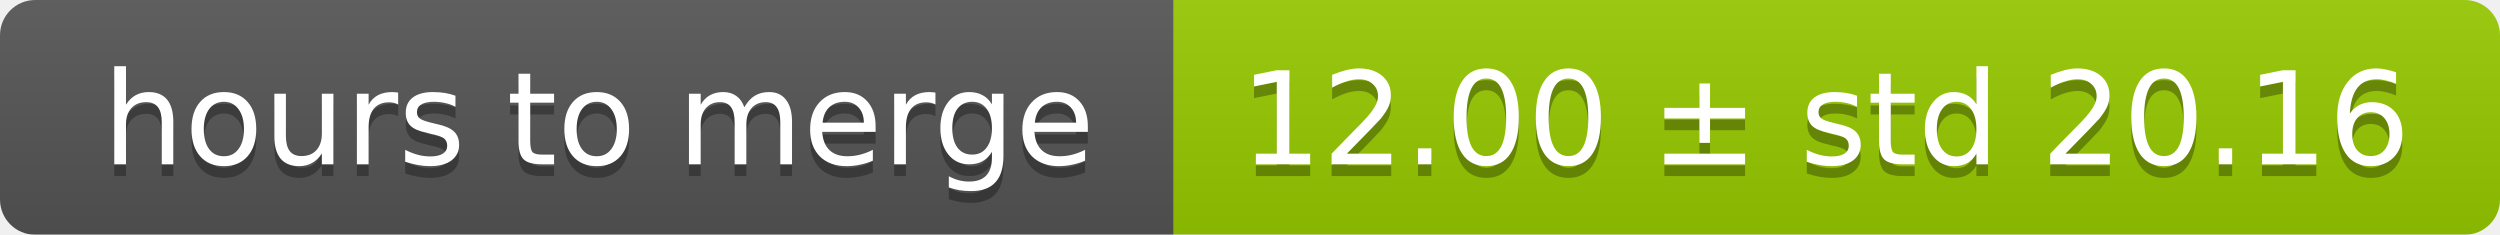
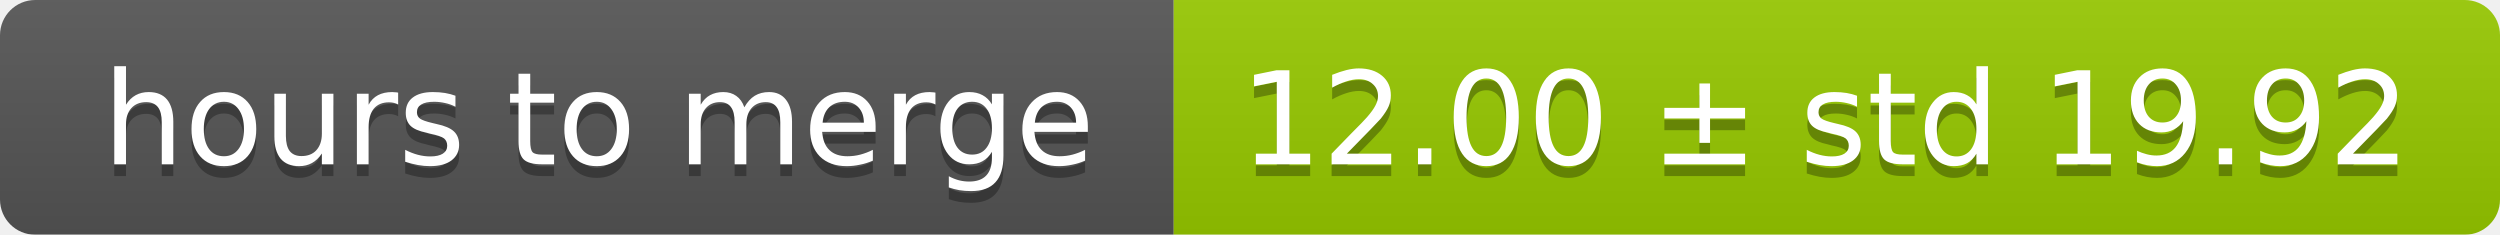
<svg xmlns="http://www.w3.org/2000/svg" width="213" height="20">
  <linearGradient id="smooth" x2="0" y2="100%">
    <stop offset="0" stop-color="#bbb" stop-opacity=".1" />
    <stop offset="1" stop-opacity=".1" />
  </linearGradient>
  <mask id="round">
    <rect width="213" height="20" rx="3" fill="#fff" />
  </mask>
  <g mask="url(#round)">
    <rect width="100" height="20" fill="#555" />
    <rect x="100" width="113" height="20" fill="#97ca00" />
    <rect width="213" height="20" fill="url(#smooth)" />
  </g>
  <g fill="#fff" text-anchor="middle" font-family="DejaVu Sans,Verdana,Geneva,sans-serif" font-size="11">
    <text x="51" y="15" fill="#010101" fill-opacity=".3">hours to merge</text>
    <text x="51" y="14">hours to merge</text>
-     <text x="155.5" y="15" fill="#010101" fill-opacity=".3">12.00 ± std 20.16</text>
-     <text x="155.5" y="14">12.00 ± std 20.16</text>
+     <text x="155.5" y="15" fill="#010101" fill-opacity=".3">12.00 ± std 19.92</text>
+     <text x="155.5" y="14">12.00 ± std 19.92</text>
  </g>
</svg>
